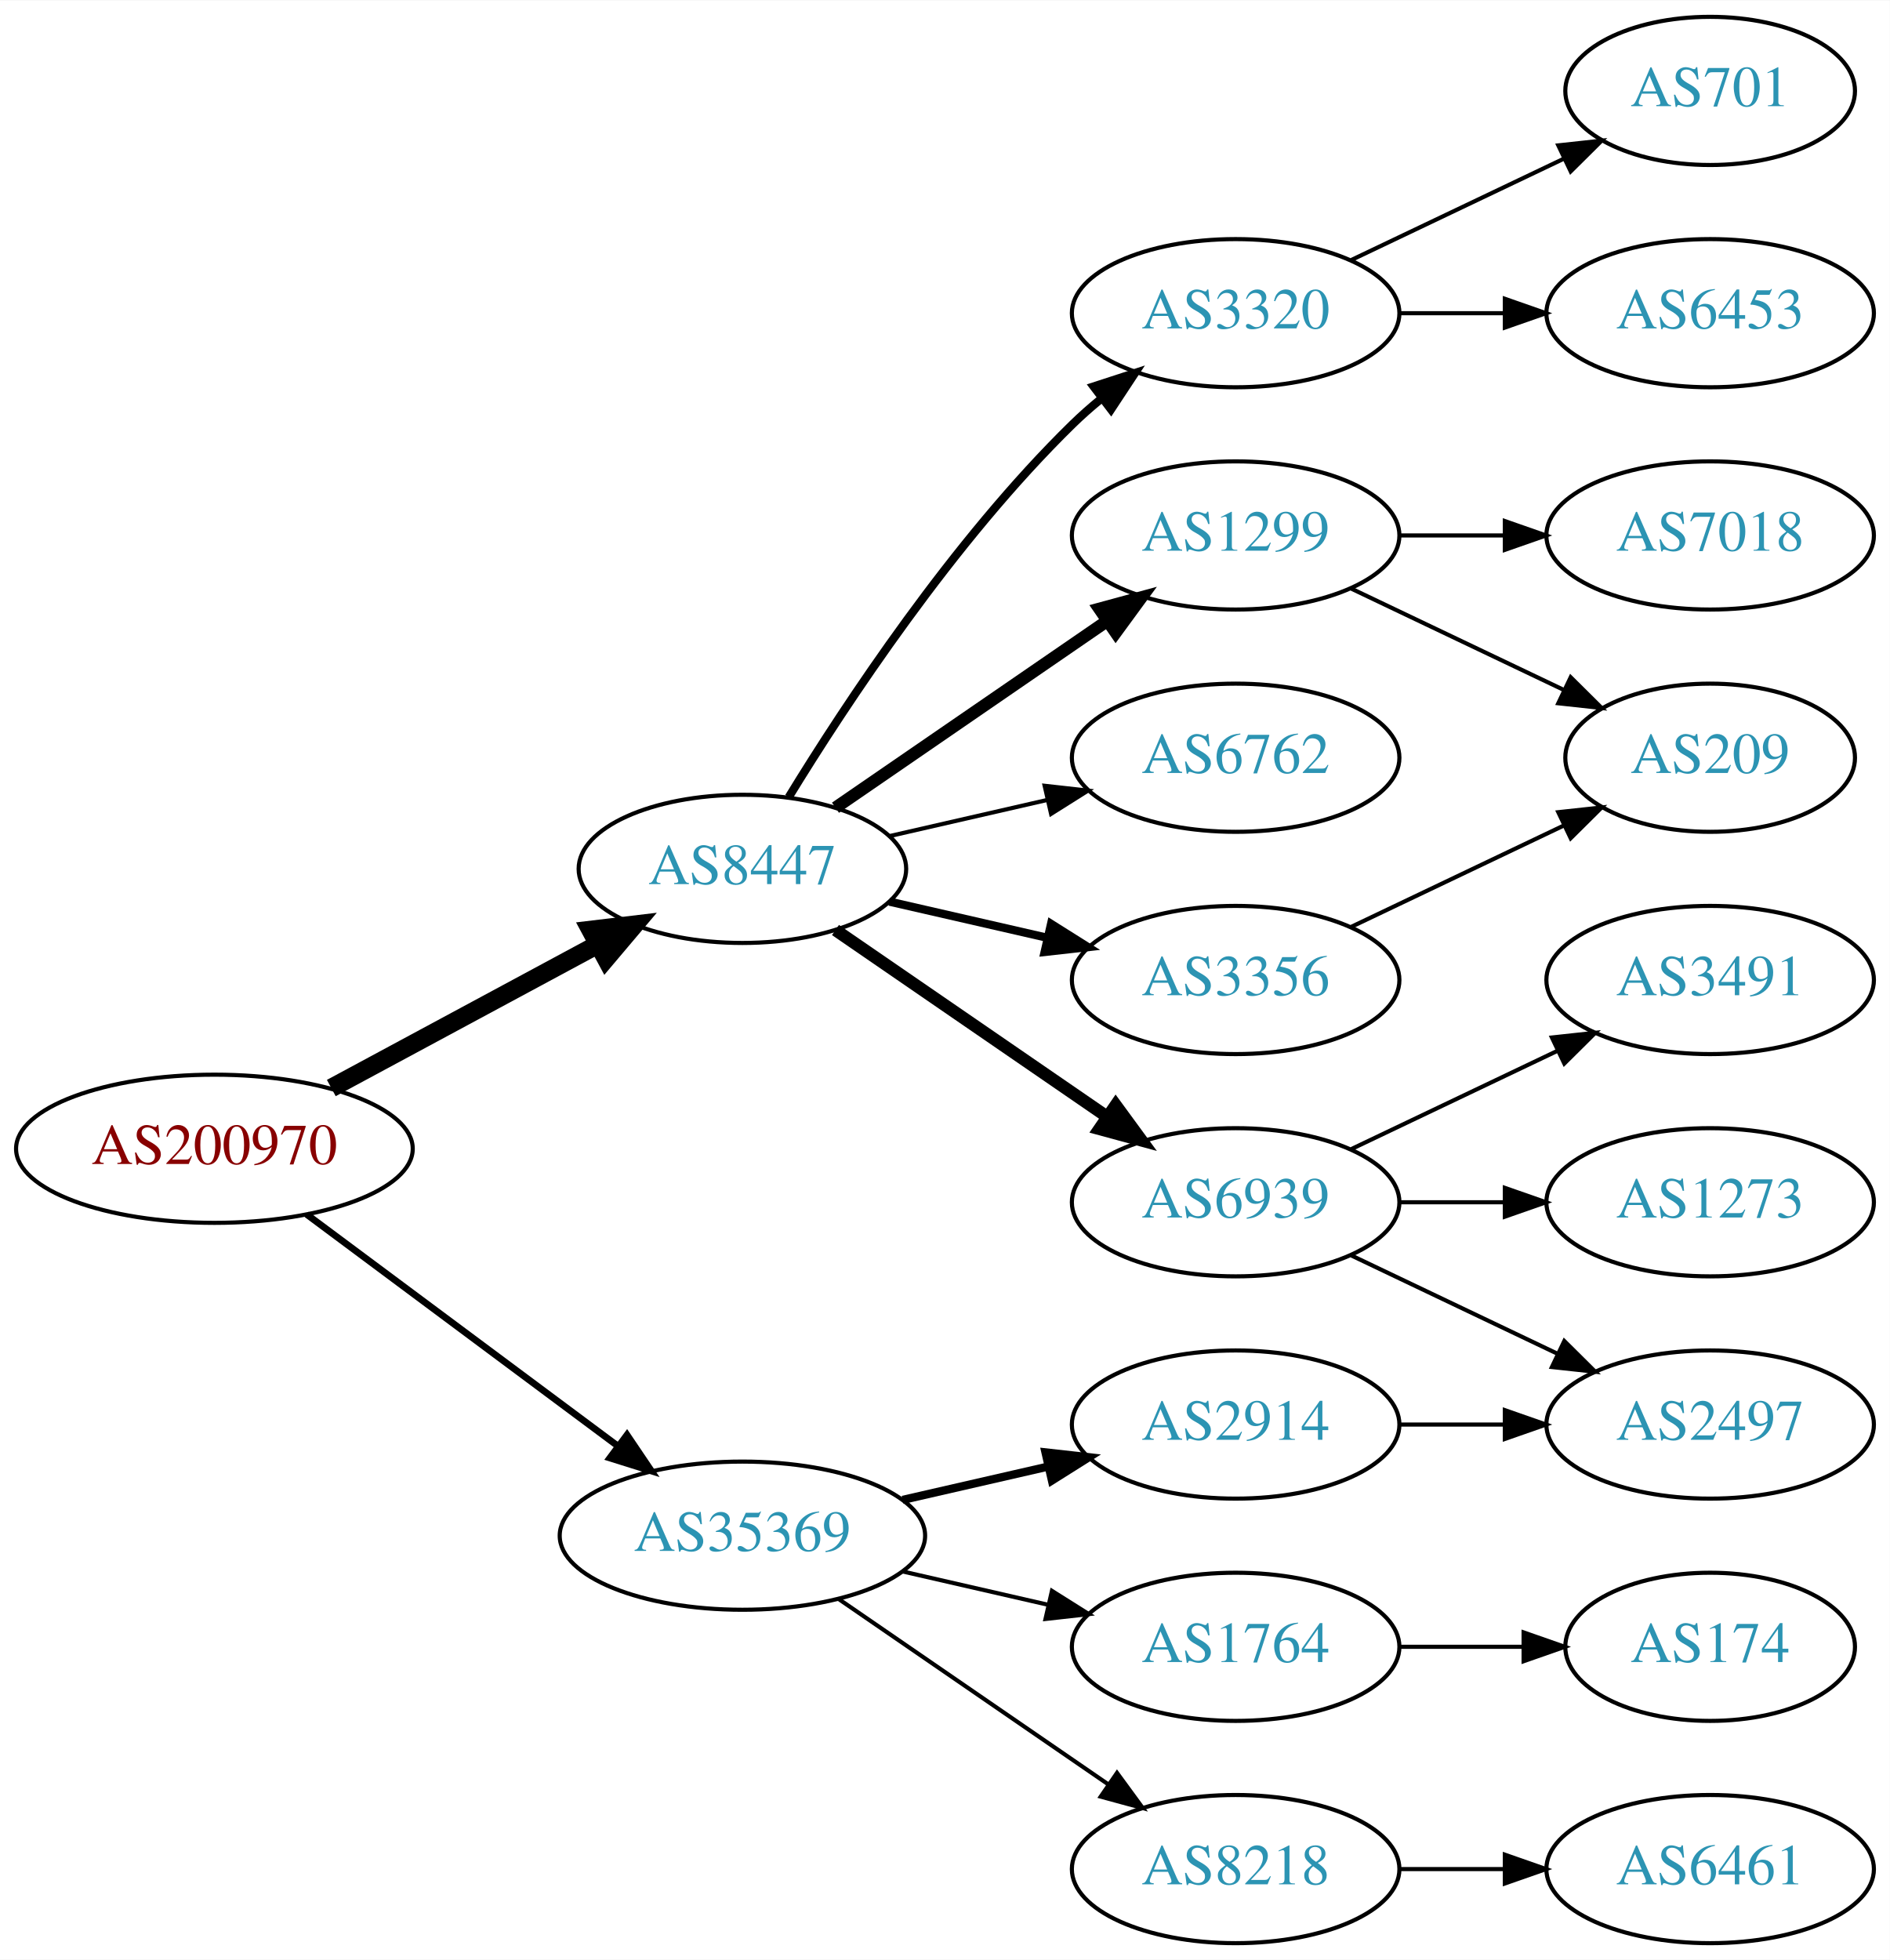
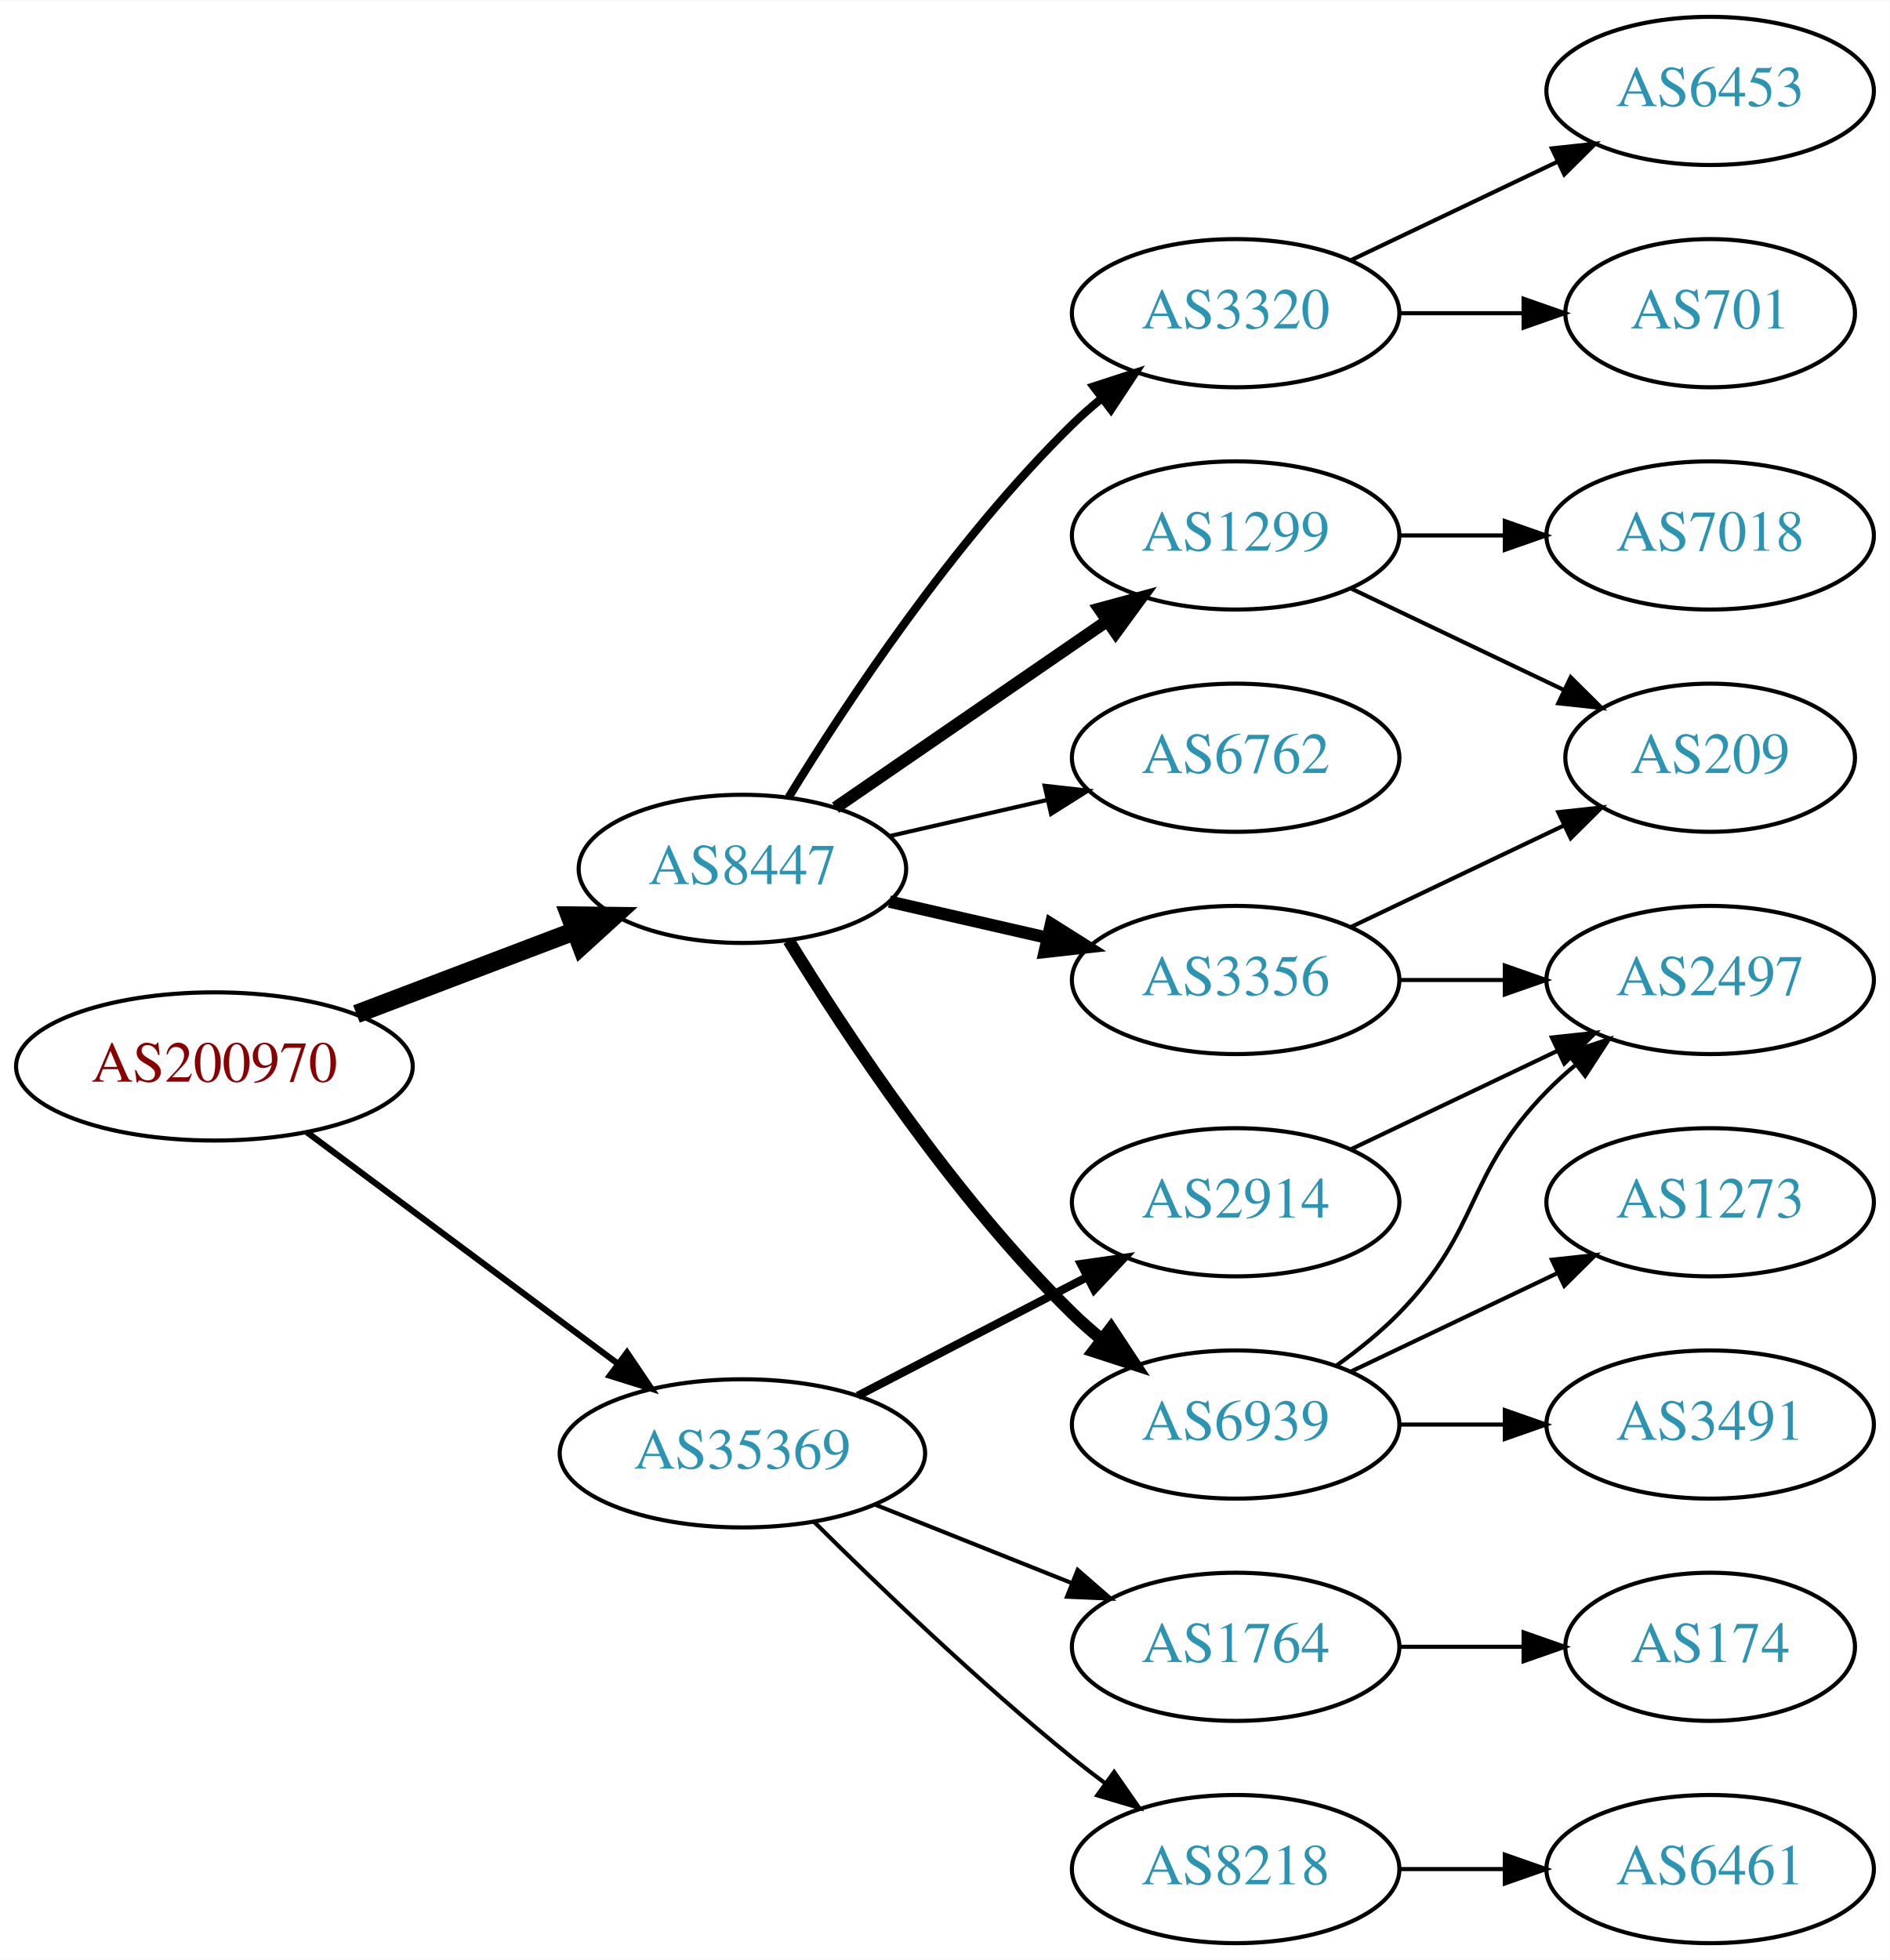
<svg xmlns="http://www.w3.org/2000/svg" xmlns:xlink="http://www.w3.org/1999/xlink" width="459pt" height="476pt" viewBox="0.00 0.00 459.17 476.00">
  <g id="graph0" class="graph" transform="scale(1 1) rotate(0) translate(4 472)">
    <polygon fill="white" stroke="none" points="-4,4 -4,-472 455.17,-472 455.17,4 -4,4" />
    <g id="node1" class="node">
      <g id="a_node1">
        <a xlink:href="/asn/200970" xlink:title="AS200970 ~ Riepert Informationstechnologie OG [AT]">
-           <ellipse fill="#ffffff" stroke="black" cx="48.096" cy="-193" rx="48.192" ry="18" />
-           <text text-anchor="middle" x="48.096" y="-189.3" font-family="Times,serif" font-size="14.00" fill="#880000">AS200970</text>
+           <ellipse fill="#ffffff" stroke="black" cx="48.096" cy="-213" rx="48.192" ry="18" />
+           <text text-anchor="middle" x="48.096" y="-209.3" font-family="Times,serif" font-size="14.00" fill="#880000">AS200970</text>
        </a>
      </g>
    </g>
    <g id="node2" class="node">
      <g id="a_node2">
        <a xlink:href="/asn/8447" xlink:title="AS8447 ~ A1 Telekom Austria AG [AT]">
          <ellipse fill="#ffffff" stroke="black" cx="176.388" cy="-261" rx="39.794" ry="18" />
          <text text-anchor="middle" x="176.388" y="-257.3" font-family="Times,serif" font-size="14.00" fill="#2c94b3">AS8447</text>
        </a>
      </g>
    </g>
    <g id="edge1" class="edge">
-       <path fill="none" stroke="black" stroke-width="4.5" d="M76.499,-207.755C95.498,-217.985 120.934,-231.68 141.251,-242.62" />
-       <polygon fill="black" stroke="black" stroke-width="4.5" points="139.512,-246.155 150.184,-247.429 143.246,-239.222 139.512,-246.155" />
+       <path fill="none" stroke="black" stroke-width="4.5" d="M82.608,-225.737C98.857,-231.913 118.492,-239.375 135.506,-245.842" />
+       <polygon fill="black" stroke="black" stroke-width="4.5" points="134.43,-249.645 145.176,-249.518 137.228,-242.284 134.43,-249.645" />
    </g>
    <g id="node3" class="node">
      <g id="a_node3">
        <a xlink:href="/asn/35369" xlink:title="AS35369 ~ LINZAG-TELEKOM-AS [AT]">
-           <ellipse fill="#ffffff" stroke="black" cx="176.388" cy="-99" rx="44.393" ry="18" />
-           <text text-anchor="middle" x="176.388" y="-95.3" font-family="Times,serif" font-size="14.00" fill="#2c94b3">AS35369</text>
+           <ellipse fill="#ffffff" stroke="black" cx="176.388" cy="-119" rx="44.393" ry="18" />
+           <text text-anchor="middle" x="176.388" y="-115.3" font-family="Times,serif" font-size="14.00" fill="#2c94b3">AS35369</text>
        </a>
      </g>
    </g>
    <g id="edge2" class="edge">
-       <path fill="none" stroke="black" stroke-width="1.636" d="M70.519,-177.054C91.328,-161.566 123.078,-137.934 146.192,-120.731" />
-       <polygon fill="black" stroke="black" stroke-width="1.636" points="148.348,-123.489 154.28,-114.71 144.169,-117.873 148.348,-123.489" />
+       <path fill="none" stroke="black" stroke-width="1.5" d="M70.519,-197.054C91.328,-181.566 123.078,-157.934 146.192,-140.731" />
+       <polygon fill="black" stroke="black" stroke-width="1.5" points="148.348,-143.489 154.28,-134.71 144.169,-137.873 148.348,-143.489" />
    </g>
    <g id="node4" class="node">
      <g id="a_node4">
+         <a xlink:href="/asn/6939" xlink:title="AS6939 ~ Hurricane Electric LLC [US]">
+           <ellipse fill="#ffffff" stroke="black" cx="296.23" cy="-126" rx="39.794" ry="18" />
+           <text text-anchor="middle" x="296.23" y="-122.3" font-family="Times,serif" font-size="14.00" fill="#2c94b3">AS6939</text>
+         </a>
+       </g>
+     </g>
+     <g id="edge3" class="edge">
+       <path fill="none" stroke="black" stroke-width="3" d="M187.653,-243.56C201.462,-221.009 227.651,-181.278 256.584,-153 258.724,-150.908 261.041,-148.863 263.441,-146.894" />
+       <polygon fill="black" stroke="black" stroke-width="3" points="265.951,-149.382 271.782,-140.536 261.708,-143.815 265.951,-149.382" />
+     </g>
+     <g id="node5" class="node">
+       <g id="a_node5">
+         <a xlink:href="/asn/1299" xlink:title="AS1299 ~ Telia Carrier [EU]">
+           <ellipse fill="#ffffff" stroke="black" cx="296.23" cy="-342" rx="39.794" ry="18" />
+           <text text-anchor="middle" x="296.23" y="-338.3" font-family="Times,serif" font-size="14.00" fill="#2c94b3">AS1299</text>
+         </a>
+       </g>
+     </g>
+     <g id="edge4" class="edge">
+       <path fill="none" stroke="black" stroke-width="3" d="M199.002,-275.857C217.49,-288.565 244.304,-306.995 264.934,-321.175" />
+       <polygon fill="black" stroke="black" stroke-width="3" points="263.13,-324.183 273.354,-326.963 267.096,-318.414 263.13,-324.183" />
+     </g>
+     <g id="node6" class="node">
+       <g id="a_node6">
        <a xlink:href="/asn/3356" xlink:title="AS3356 ~ Level 3 Parent, LLC [US]">
          <ellipse fill="#ffffff" stroke="black" cx="296.23" cy="-234" rx="39.794" ry="18" />
          <text text-anchor="middle" x="296.23" y="-230.3" font-family="Times,serif" font-size="14.00" fill="#2c94b3">AS3356</text>
        </a>
      </g>
    </g>
-     <g id="edge3" class="edge">
-       <path fill="none" stroke="black" stroke-width="2" d="M212.107,-253.045C224.107,-250.296 237.728,-247.175 250.42,-244.267" />
-       <polygon fill="black" stroke="black" stroke-width="2" points="251.386,-247.636 260.352,-241.991 249.823,-240.813 251.386,-247.636" />
-     </g>
-     <g id="node5" class="node">
-       <g id="a_node5">
-         <a xlink:href="/asn/6939" xlink:title="AS6939 ~ Hurricane Electric LLC [US]">
-           <ellipse fill="#ffffff" stroke="black" cx="296.23" cy="-180" rx="39.794" ry="18" />
-           <text text-anchor="middle" x="296.23" y="-176.3" font-family="Times,serif" font-size="14.00" fill="#2c94b3">AS6939</text>
-         </a>
-       </g>
-     </g>
-     <g id="edge4" class="edge">
-       <path fill="none" stroke="black" stroke-width="3" d="M199.002,-246.143C217.49,-233.435 244.304,-215.005 264.934,-200.825" />
-       <polygon fill="black" stroke="black" stroke-width="3" points="267.096,-203.586 273.354,-195.037 263.13,-197.817 267.096,-203.586" />
-     </g>
-     <g id="node6" class="node">
-       <g id="a_node6">
-         <a xlink:href="/asn/1299" xlink:title="AS1299 ~ Telia Carrier [EU]">
-           <ellipse fill="#ffffff" stroke="black" cx="296.23" cy="-342" rx="39.794" ry="18" />
-           <text text-anchor="middle" x="296.23" y="-338.3" font-family="Times,serif" font-size="14.00" fill="#2c94b3">AS1299</text>
-         </a>
-       </g>
-     </g>
    <g id="edge5" class="edge">
-       <path fill="none" stroke="black" stroke-width="3" d="M199.002,-275.857C217.49,-288.565 244.304,-306.995 264.934,-321.175" />
-       <polygon fill="black" stroke="black" stroke-width="3" points="263.13,-324.183 273.354,-326.963 267.096,-318.414 263.13,-324.183" />
+       <path fill="none" stroke="black" stroke-width="3" d="M212.107,-253.045C224.107,-250.296 237.728,-247.175 250.42,-244.267" />
+       <polygon fill="black" stroke="black" stroke-width="3" points="251.386,-247.636 260.352,-241.991 249.823,-240.813 251.386,-247.636" />
    </g>
    <g id="node7" class="node">
      <g id="a_node7">
        <a xlink:href="/asn/3320" xlink:title="AS3320 ~ DTAG [DE]">
          <ellipse fill="#ffffff" stroke="black" cx="296.23" cy="-396" rx="39.794" ry="18" />
          <text text-anchor="middle" x="296.23" y="-392.3" font-family="Times,serif" font-size="14.00" fill="#2c94b3">AS3320</text>
        </a>
      </g>
    </g>
    <g id="edge6" class="edge">
      <path fill="none" stroke="black" stroke-width="2" d="M187.653,-278.44C201.462,-300.991 227.651,-340.722 256.584,-369 258.724,-371.092 261.041,-373.137 263.441,-375.106" />
      <polygon fill="black" stroke="black" stroke-width="2" points="261.708,-378.185 271.782,-381.464 265.951,-372.618 261.708,-378.185" />
    </g>
    <g id="node8" class="node">
      <g id="a_node8">
        <a xlink:href="/asn/6762" xlink:title="AS6762 ~ TELECOM ITALIA SPARKLE S.p.A. [IT]">
          <ellipse fill="#ffffff" stroke="black" cx="296.23" cy="-288" rx="39.794" ry="18" />
          <text text-anchor="middle" x="296.23" y="-284.3" font-family="Times,serif" font-size="14.00" fill="#2c94b3">AS6762</text>
        </a>
      </g>
    </g>
    <g id="edge7" class="edge">
      <path fill="none" stroke="black" d="M212.107,-268.955C224.107,-271.704 237.728,-274.825 250.42,-277.733" />
      <polygon fill="black" stroke="black" points="249.823,-281.187 260.352,-280.009 251.386,-274.364 249.823,-281.187" />
    </g>
    <g id="node16" class="node">
      <g id="a_node16">
        <a xlink:href="/asn/1764" xlink:title="AS1764 ~ NEXTLAYER-AS [AT]">
          <ellipse fill="#ffffff" stroke="black" cx="296.23" cy="-72" rx="39.794" ry="18" />
          <text text-anchor="middle" x="296.23" y="-68.3" font-family="Times,serif" font-size="14.00" fill="#2c94b3">AS1764</text>
        </a>
      </g>
    </g>
-     <g id="edge16" class="edge">
-       <path fill="none" stroke="black" d="M215.322,-90.308C226.563,-87.733 238.976,-84.889 250.599,-82.226" />
-       <polygon fill="black" stroke="black" points="251.595,-85.588 260.56,-79.944 250.031,-78.765 251.595,-85.588" />
+     <g id="edge17" class="edge">
+       <path fill="none" stroke="black" d="M208.658,-106.528C223.339,-100.673 240.983,-93.636 256.501,-87.447" />
+       <polygon fill="black" stroke="black" points="257.851,-90.677 265.842,-83.721 255.257,-84.175 257.851,-90.677" />
    </g>
    <g id="node17" class="node">
      <g id="a_node17">
-         <a xlink:href="/asn/2914" xlink:title="AS2914 ~ NTT America, Inc. [US]">
-           <ellipse fill="#ffffff" stroke="black" cx="296.23" cy="-126" rx="39.794" ry="18" />
-           <text text-anchor="middle" x="296.23" y="-122.3" font-family="Times,serif" font-size="14.00" fill="#2c94b3">AS2914</text>
-         </a>
-       </g>
-     </g>
-     <g id="edge17" class="edge">
-       <path fill="none" stroke="black" stroke-width="2" d="M215.322,-107.692C226.563,-110.267 238.976,-113.111 250.599,-115.774" />
-       <polygon fill="black" stroke="black" stroke-width="2" points="250.031,-119.235 260.56,-118.057 251.595,-112.412 250.031,-119.235" />
-     </g>
-     <g id="node18" class="node">
-       <g id="a_node18">
        <a xlink:href="/asn/8218" xlink:title="AS8218 ~ legacy Neotelecoms [FR]">
          <ellipse fill="#ffffff" stroke="black" cx="296.23" cy="-18" rx="39.794" ry="18" />
          <text text-anchor="middle" x="296.23" y="-14.3" font-family="Times,serif" font-size="14.00" fill="#2c94b3">AS8218</text>
        </a>
      </g>
    </g>
    <g id="edge18" class="edge">
-       <path fill="none" stroke="black" d="M199.83,-83.574C218.412,-70.802 244.972,-52.545 265.352,-38.537" />
-       <polygon fill="black" stroke="black" points="267.408,-41.371 273.666,-32.822 263.443,-35.602 267.408,-41.371" />
+       <path fill="none" stroke="black" d="M193.756,-102.403C209.352,-86.911 233.77,-63.473 256.584,-45 259.128,-42.94 261.821,-40.864 264.553,-38.828" />
+       <polygon fill="black" stroke="black" points="266.708,-41.59 272.763,-32.895 262.608,-35.916 266.708,-41.59" />
+     </g>
+     <g id="node18" class="node">
+       <g id="a_node18">
+         <a xlink:href="/asn/2914" xlink:title="AS2914 ~ NTT America, Inc. [US]">
+           <ellipse fill="#ffffff" stroke="black" cx="296.23" cy="-180" rx="39.794" ry="18" />
+           <text text-anchor="middle" x="296.23" y="-176.3" font-family="Times,serif" font-size="14.00" fill="#2c94b3">AS2914</text>
+         </a>
+       </g>
+     </g>
+     <g id="edge19" class="edge">
+       <path fill="none" stroke="black" stroke-width="2" d="M204.423,-132.995C220.972,-141.561 242.324,-152.614 260.165,-161.849" />
+       <polygon fill="black" stroke="black" stroke-width="2" points="258.641,-165.001 269.131,-166.49 261.859,-158.785 258.641,-165.001" />
+     </g>
+     <g id="node9" class="node">
+       <g id="a_node9">
+         <a xlink:href="/asn/2497" xlink:title="AS2497 ~ Internet Initiative Japan Inc. [JP]">
+           <ellipse fill="#ffffff" stroke="black" cx="411.523" cy="-234" rx="39.794" ry="18" />
+           <text text-anchor="middle" x="411.523" y="-230.3" font-family="Times,serif" font-size="14.00" fill="#2c94b3">AS2497</text>
+         </a>
+       </g>
+     </g>
+     <g id="edge8" class="edge">
+       <path fill="none" stroke="black" d="M320.824,-140.389C326.08,-144.148 331.412,-148.437 335.877,-153 356.049,-173.617 351.704,-186.383 371.877,-207 373.969,-209.139 376.253,-211.218 378.63,-213.21" />
+       <polygon fill="black" stroke="black" points="376.873,-216.275 386.929,-219.611 381.148,-210.732 376.873,-216.275" />
+     </g>
+     <g id="node10" class="node">
+       <g id="a_node10">
+         <a xlink:href="/asn/3491" xlink:title="AS3491 ~ PCCW Global, Inc. [US]">
+           <ellipse fill="#ffffff" stroke="black" cx="411.523" cy="-126" rx="39.794" ry="18" />
+           <text text-anchor="middle" x="411.523" y="-122.3" font-family="Times,serif" font-size="14.00" fill="#2c94b3">AS3491</text>
+         </a>
+       </g>
+     </g>
+     <g id="edge9" class="edge">
+       <path fill="none" stroke="black" d="M335.902,-126C344.105,-126 352.869,-126 361.401,-126" />
+       <polygon fill="black" stroke="black" points="361.641,-129.5 371.641,-126 361.641,-122.5 361.641,-129.5" />
+     </g>
+     <g id="node11" class="node">
+       <g id="a_node11">
+         <a xlink:href="/asn/1273" xlink:title="AS1273 ~ Vodafone Group PLC [EU]">
+           <ellipse fill="#ffffff" stroke="black" cx="411.523" cy="-180" rx="39.794" ry="18" />
+           <text text-anchor="middle" x="411.523" y="-176.3" font-family="Times,serif" font-size="14.00" fill="#2c94b3">AS1273</text>
+         </a>
+       </g>
+     </g>
+     <g id="edge10" class="edge">
+       <path fill="none" stroke="black" d="M324.367,-138.934C339.361,-146.081 358.182,-155.052 374.405,-162.785" />
+       <polygon fill="black" stroke="black" points="373.075,-166.028 383.608,-167.171 376.087,-159.709 373.075,-166.028" />
+     </g>
+     <g id="node12" class="node">
+       <g id="a_node12">
+         <a xlink:href="/asn/7018" xlink:title="AS7018 ~ ATT-INTERNET4 [US]">
+           <ellipse fill="#ffffff" stroke="black" cx="411.523" cy="-342" rx="39.794" ry="18" />
+           <text text-anchor="middle" x="411.523" y="-338.3" font-family="Times,serif" font-size="14.00" fill="#2c94b3">AS7018</text>
+         </a>
+       </g>
+     </g>
+     <g id="edge11" class="edge">
+       <path fill="none" stroke="black" d="M335.902,-342C344.105,-342 352.869,-342 361.401,-342" />
+       <polygon fill="black" stroke="black" points="361.641,-345.5 371.641,-342 361.641,-338.5 361.641,-345.5" />
    </g>
    <g id="node13" class="node">
      <g id="a_node13">
        <a xlink:href="/asn/209" xlink:title="AS209 ~ CenturyLink Communications, LLC [US]">
          <ellipse fill="#ffffff" stroke="black" cx="411.523" cy="-288" rx="35.194" ry="18" />
          <text text-anchor="middle" x="411.523" y="-284.3" font-family="Times,serif" font-size="14.00" fill="#2c94b3">AS209</text>
        </a>
      </g>
    </g>
-     <g id="edge15" class="edge">
-       <path fill="none" stroke="black" d="M324.367,-246.934C339.798,-254.29 359.284,-263.577 375.819,-271.459" />
-       <polygon fill="black" stroke="black" points="374.628,-274.768 385.161,-275.911 377.64,-268.449 374.628,-274.768" />
-     </g>
-     <g id="node9" class="node">
-       <g id="a_node9">
-         <a xlink:href="/asn/3491" xlink:title="AS3491 ~ PCCW Global, Inc. [US]">
-           <ellipse fill="#ffffff" stroke="black" cx="411.523" cy="-234" rx="39.794" ry="18" />
-           <text text-anchor="middle" x="411.523" y="-230.3" font-family="Times,serif" font-size="14.00" fill="#2c94b3">AS3491</text>
-         </a>
-       </g>
-     </g>
-     <g id="edge8" class="edge">
-       <path fill="none" stroke="black" d="M324.367,-192.934C339.361,-200.081 358.182,-209.052 374.405,-216.785" />
-       <polygon fill="black" stroke="black" points="373.075,-220.028 383.608,-221.171 376.087,-213.709 373.075,-220.028" />
-     </g>
-     <g id="node10" class="node">
-       <g id="a_node10">
-         <a xlink:href="/asn/1273" xlink:title="AS1273 ~ Vodafone Group PLC [EU]">
-           <ellipse fill="#ffffff" stroke="black" cx="411.523" cy="-180" rx="39.794" ry="18" />
-           <text text-anchor="middle" x="411.523" y="-176.3" font-family="Times,serif" font-size="14.00" fill="#2c94b3">AS1273</text>
-         </a>
-       </g>
-     </g>
-     <g id="edge9" class="edge">
-       <path fill="none" stroke="black" d="M335.902,-180C344.105,-180 352.869,-180 361.401,-180" />
-       <polygon fill="black" stroke="black" points="361.641,-183.5 371.641,-180 361.641,-176.5 361.641,-183.5" />
-     </g>
-     <g id="node11" class="node">
-       <g id="a_node11">
-         <a xlink:href="/asn/2497" xlink:title="AS2497 ~ Internet Initiative Japan Inc. [JP]">
-           <ellipse fill="#ffffff" stroke="black" cx="411.523" cy="-126" rx="39.794" ry="18" />
-           <text text-anchor="middle" x="411.523" y="-122.3" font-family="Times,serif" font-size="14.00" fill="#2c94b3">AS2497</text>
-         </a>
-       </g>
-     </g>
-     <g id="edge10" class="edge">
-       <path fill="none" stroke="black" d="M324.367,-167.066C339.361,-159.919 358.182,-150.948 374.405,-143.215" />
-       <polygon fill="black" stroke="black" points="376.087,-146.291 383.608,-138.829 373.075,-139.972 376.087,-146.291" />
-     </g>
-     <g id="node12" class="node">
-       <g id="a_node12">
-         <a xlink:href="/asn/7018" xlink:title="AS7018 ~ AT&amp;T Services, Inc. [US]">
-           <ellipse fill="#ffffff" stroke="black" cx="411.523" cy="-342" rx="39.794" ry="18" />
-           <text text-anchor="middle" x="411.523" y="-338.3" font-family="Times,serif" font-size="14.00" fill="#2c94b3">AS7018</text>
-         </a>
-       </g>
-     </g>
-     <g id="edge11" class="edge">
-       <path fill="none" stroke="black" d="M335.902,-342C344.105,-342 352.869,-342 361.401,-342" />
-       <polygon fill="black" stroke="black" points="361.641,-345.5 371.641,-342 361.641,-338.5 361.641,-345.5" />
-     </g>
    <g id="edge12" class="edge">
      <path fill="none" stroke="black" d="M324.367,-329.066C339.798,-321.71 359.284,-312.423 375.819,-304.541" />
      <polygon fill="black" stroke="black" points="377.64,-307.551 385.161,-300.089 374.628,-301.232 377.64,-307.551" />
    </g>
+     <g id="edge13" class="edge">
+       <path fill="none" stroke="black" d="M335.902,-234C344.105,-234 352.869,-234 361.401,-234" />
+       <polygon fill="black" stroke="black" points="361.641,-237.5 371.641,-234 361.641,-230.5 361.641,-237.5" />
+     </g>
+     <g id="edge14" class="edge">
+       <path fill="none" stroke="black" d="M324.367,-246.934C339.798,-254.29 359.284,-263.577 375.819,-271.459" />
+       <polygon fill="black" stroke="black" points="374.628,-274.768 385.161,-275.911 377.64,-268.449 374.628,-274.768" />
+     </g>
    <g id="node14" class="node">
      <g id="a_node14">
-         <a xlink:href="/asn/6453" xlink:title="AS6453 ~ TATA COMMUNICATIONS (AMERICA) INC [US]">
-           <ellipse fill="#ffffff" stroke="black" cx="411.523" cy="-396" rx="39.794" ry="18" />
-           <text text-anchor="middle" x="411.523" y="-392.3" font-family="Times,serif" font-size="14.00" fill="#2c94b3">AS6453</text>
-         </a>
-       </g>
-     </g>
-     <g id="edge13" class="edge">
-       <path fill="none" stroke="black" d="M335.902,-396C344.105,-396 352.869,-396 361.401,-396" />
-       <polygon fill="black" stroke="black" points="361.641,-399.5 371.641,-396 361.641,-392.5 361.641,-399.5" />
+         <a xlink:href="/asn/701" xlink:title="AS701 ~ UUNET [US]">
+           <ellipse fill="#ffffff" stroke="black" cx="411.523" cy="-396" rx="35.194" ry="18" />
+           <text text-anchor="middle" x="411.523" y="-392.3" font-family="Times,serif" font-size="14.00" fill="#2c94b3">AS701</text>
+         </a>
+       </g>
+     </g>
+     <g id="edge15" class="edge">
+       <path fill="none" stroke="black" d="M335.902,-396C345.608,-396 356.098,-396 366.061,-396" />
+       <polygon fill="black" stroke="black" points="366.198,-399.5 376.198,-396 366.198,-392.5 366.198,-399.5" />
    </g>
    <g id="node15" class="node">
      <g id="a_node15">
-         <a xlink:href="/asn/701" xlink:title="AS701 ~ UUNET [US]">
-           <ellipse fill="#ffffff" stroke="black" cx="411.523" cy="-450" rx="35.194" ry="18" />
-           <text text-anchor="middle" x="411.523" y="-446.3" font-family="Times,serif" font-size="14.00" fill="#2c94b3">AS701</text>
-         </a>
-       </g>
-     </g>
-     <g id="edge14" class="edge">
-       <path fill="none" stroke="black" d="M324.367,-408.934C339.798,-416.29 359.284,-425.577 375.819,-433.459" />
-       <polygon fill="black" stroke="black" points="374.628,-436.768 385.161,-437.911 377.64,-430.449 374.628,-436.768" />
+         <a xlink:href="/asn/6453" xlink:title="AS6453 ~ TATA COMMUNICATIONS (AMERICA) INC [US]">
+           <ellipse fill="#ffffff" stroke="black" cx="411.523" cy="-450" rx="39.794" ry="18" />
+           <text text-anchor="middle" x="411.523" y="-446.3" font-family="Times,serif" font-size="14.00" fill="#2c94b3">AS6453</text>
+         </a>
+       </g>
+     </g>
+     <g id="edge16" class="edge">
+       <path fill="none" stroke="black" d="M324.367,-408.934C339.361,-416.081 358.182,-425.052 374.405,-432.785" />
+       <polygon fill="black" stroke="black" points="373.075,-436.028 383.608,-437.171 376.087,-429.709 373.075,-436.028" />
    </g>
    <g id="node19" class="node">
      <g id="a_node19">
        <a xlink:href="/asn/174" xlink:title="AS174 ~ Cogent Communications [US]">
          <ellipse fill="#ffffff" stroke="black" cx="411.523" cy="-72" rx="35.194" ry="18" />
          <text text-anchor="middle" x="411.523" y="-68.3" font-family="Times,serif" font-size="14.00" fill="#2c94b3">AS174</text>
        </a>
      </g>
    </g>
-     <g id="edge19" class="edge">
+     <g id="edge20" class="edge">
      <path fill="none" stroke="black" d="M335.902,-72C345.608,-72 356.098,-72 366.061,-72" />
      <polygon fill="black" stroke="black" points="366.198,-75.5 376.198,-72 366.198,-68.5 366.198,-75.5" />
-     </g>
-     <g id="edge21" class="edge">
-       <path fill="none" stroke="black" d="M335.902,-126C344.105,-126 352.869,-126 361.401,-126" />
-       <polygon fill="black" stroke="black" points="361.641,-129.5 371.641,-126 361.641,-122.5 361.641,-129.5" />
    </g>
    <g id="node20" class="node">
      <g id="a_node20">
        <a xlink:href="/asn/6461" xlink:title="AS6461 ~ Zayo Bandwidth [US]">
          <ellipse fill="#ffffff" stroke="black" cx="411.523" cy="-18" rx="39.794" ry="18" />
          <text text-anchor="middle" x="411.523" y="-14.3" font-family="Times,serif" font-size="14.00" fill="#2c94b3">AS6461</text>
        </a>
      </g>
    </g>
-     <g id="edge20" class="edge">
+     <g id="edge21" class="edge">
      <path fill="none" stroke="black" d="M335.902,-18C344.105,-18 352.869,-18 361.401,-18" />
      <polygon fill="black" stroke="black" points="361.641,-21.5 371.641,-18 361.641,-14.5 361.641,-21.5" />
    </g>
+     <g id="edge22" class="edge">
+       <path fill="none" stroke="black" d="M324.367,-192.934C339.361,-200.081 358.182,-209.052 374.405,-216.785" />
+       <polygon fill="black" stroke="black" points="373.075,-220.028 383.608,-221.171 376.087,-213.709 373.075,-220.028" />
+     </g>
  </g>
</svg>
